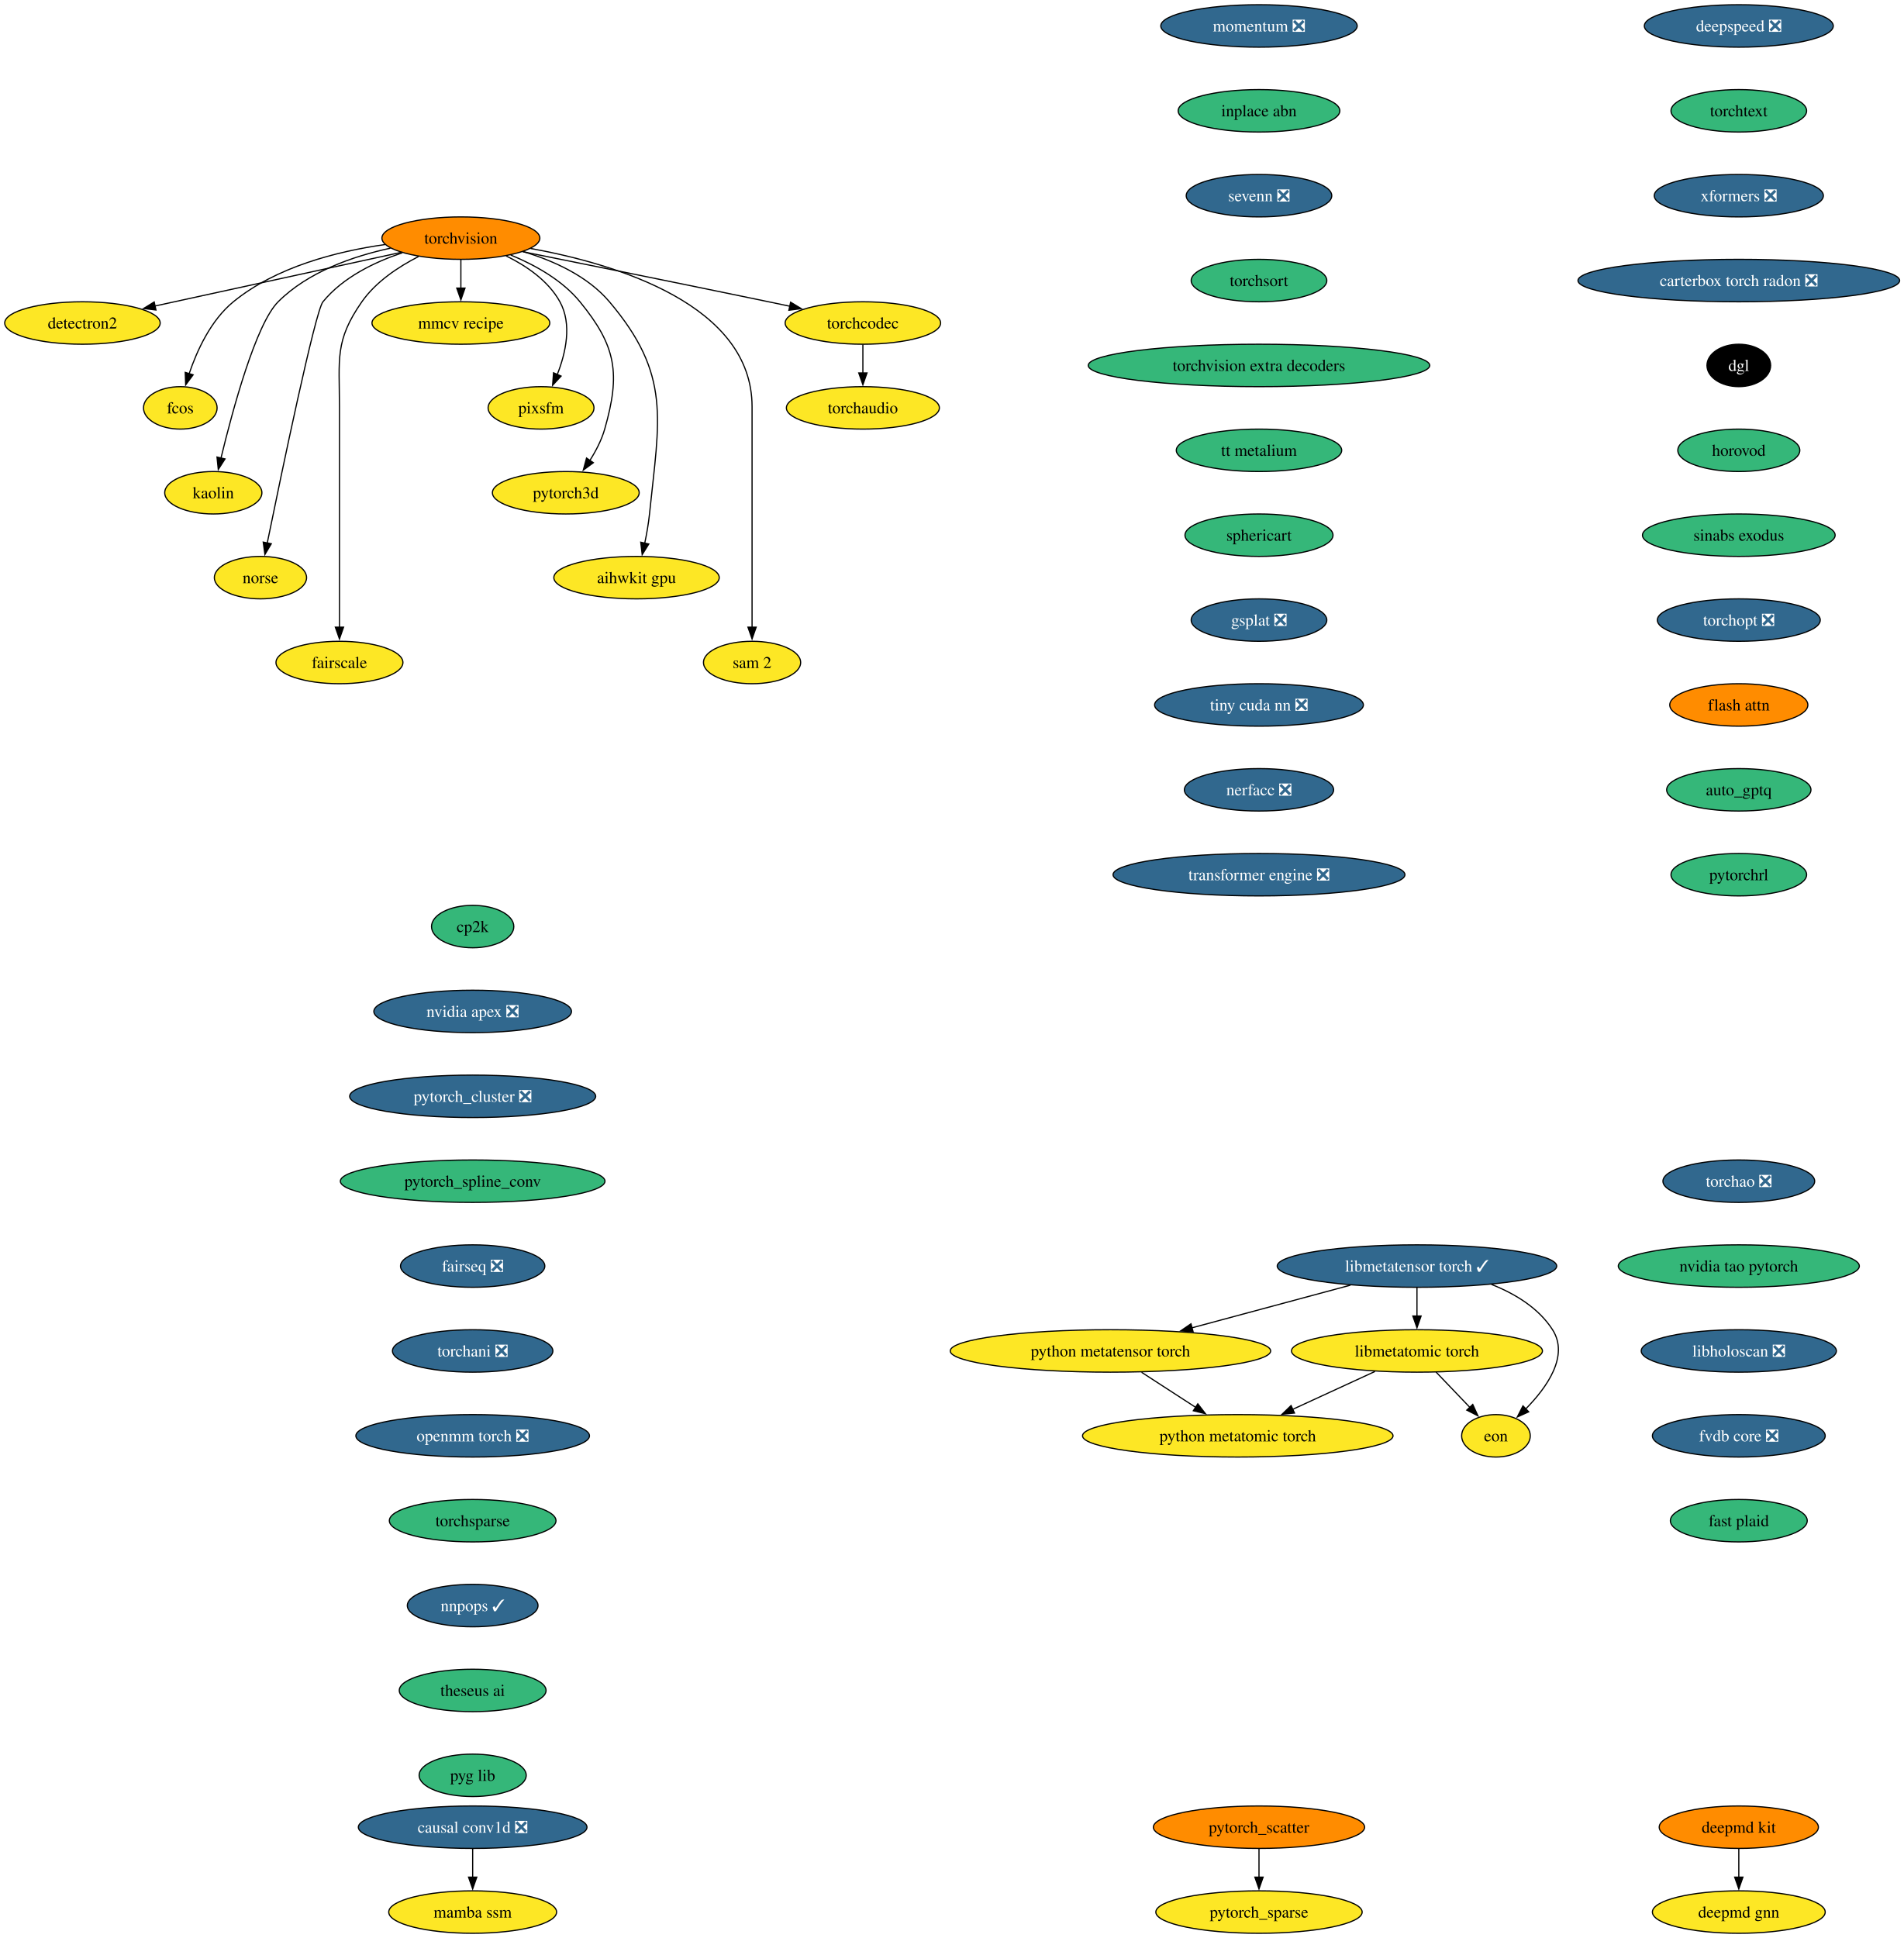
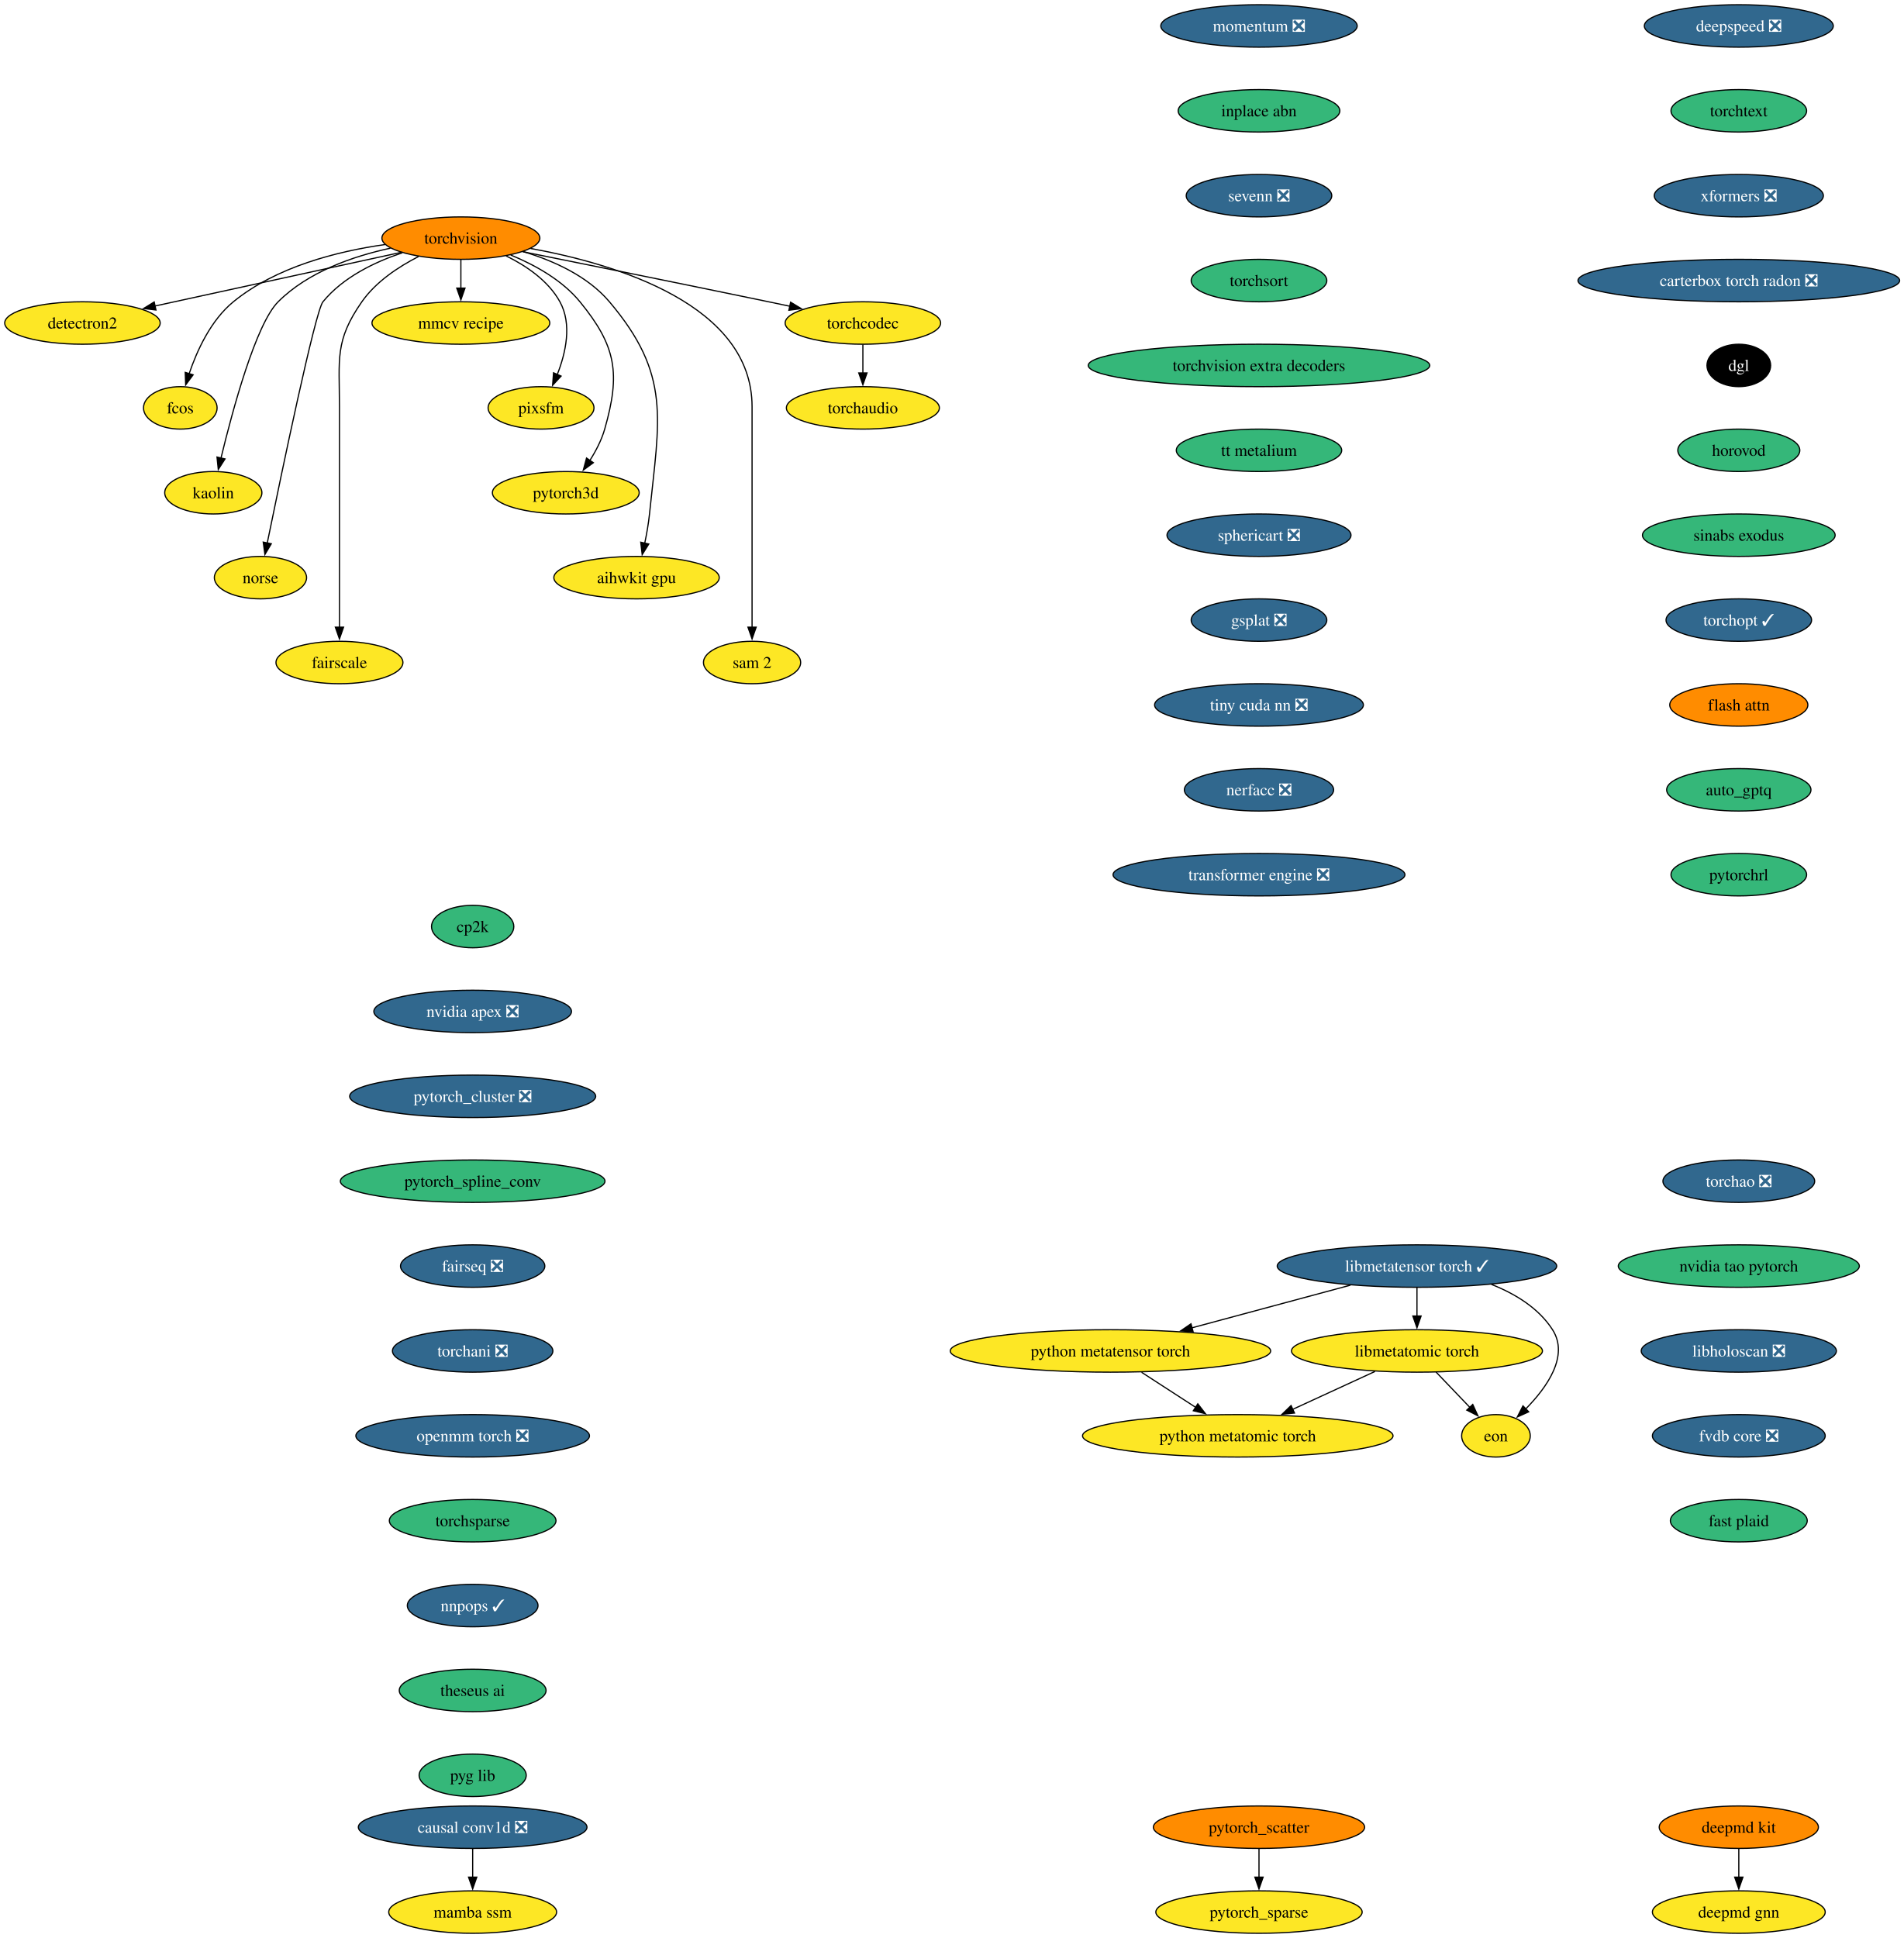
<svg xmlns="http://www.w3.org/2000/svg" xmlns:xlink="http://www.w3.org/1999/xlink" width="1615pt" height="1644pt" viewBox="0.00 0.00 1615.00 1644.00">
  <g id="graph0" class="graph" transform="scale(1 1) rotate(0) translate(4 1640)">
    <polygon fill="white" stroke="none" points="-4,4 -4,-1640 1611.38,-1640 1611.38,4 -4,4" />
    <g id="node1" class="node">
      <g id="a_node1">
        <a xlink:href="https://github.com/conda-forge/torchvision-feedstock" xlink:title="torchvision">
          <ellipse fill="#ff8c00" stroke="black" cx="386.94" cy="-1438" rx="66.99" ry="18" />
          <text xml:space="preserve" text-anchor="middle" x="386.94" y="-1433.33" font-family="Times,serif" font-size="14.00">torchvision</text>
        </a>
      </g>
    </g>
    <g id="node2" class="node">
      <g id="a_node2">
        <a xlink:href="https://github.com/conda-forge/detectron2-feedstock" xlink:title="detectron2">
          <ellipse fill="#fde725" stroke="black" cx="65.94" cy="-1366" rx="65.94" ry="18" />
          <text xml:space="preserve" text-anchor="middle" x="65.94" y="-1361.33" font-family="Times,serif" font-size="14.00">detectron2</text>
        </a>
      </g>
    </g>
    <g id="edge1" class="edge">
      <path fill="none" stroke="black" d="M336.08,-1425.91C279.41,-1413.55 187.81,-1393.58 127.23,-1380.37" />
      <polygon fill="black" stroke="black" points="128.3,-1377.02 117.78,-1378.3 126.8,-1383.85 128.3,-1377.02" />
    </g>
    <g id="node3" class="node">
      <g id="a_node3">
        <a xlink:href="https://github.com/conda-forge/fcos-feedstock" xlink:title="fcos">
          <ellipse fill="#fde725" stroke="black" cx="148.94" cy="-1294" rx="31.22" ry="18" />
          <text xml:space="preserve" text-anchor="middle" x="148.94" y="-1289.33" font-family="Times,serif" font-size="14.00">fcos</text>
        </a>
      </g>
    </g>
    <g id="edge2" class="edge">
      <path fill="none" stroke="black" d="M322.69,-1432.57C281.94,-1426.81 230.26,-1413.69 193.94,-1384 174.89,-1368.43 163.12,-1342.72 156.42,-1322.93" />
      <polygon fill="black" stroke="black" points="159.81,-1322.03 153.5,-1313.52 153.13,-1324.11 159.81,-1322.03" />
    </g>
    <g id="node4" class="node">
      <g id="a_node4">
        <a xlink:href="https://github.com/conda-forge/kaolin-feedstock" xlink:title="kaolin">
          <ellipse fill="#fde725" stroke="black" cx="176.94" cy="-1222" rx="41.21" ry="18" />
          <text xml:space="preserve" text-anchor="middle" x="176.94" y="-1217.33" font-family="Times,serif" font-size="14.00">kaolin</text>
        </a>
      </g>
    </g>
    <g id="edge3" class="edge">
      <path fill="none" stroke="black" d="M327.22,-1429.48C295.22,-1422.58 257.27,-1409.34 231.94,-1384 213.03,-1365.08 193.34,-1292.34 183.45,-1251.41" />
      <polygon fill="black" stroke="black" points="186.88,-1250.69 181.16,-1241.77 180.07,-1252.31 186.88,-1250.69" />
    </g>
    <g id="node5" class="node">
      <g id="a_node5">
        <a xlink:href="https://github.com/conda-forge/norse-feedstock" xlink:title="norse">
          <ellipse fill="#fde725" stroke="black" cx="216.94" cy="-1150" rx="39.11" ry="18" />
          <text xml:space="preserve" text-anchor="middle" x="216.94" y="-1145.33" font-family="Times,serif" font-size="14.00">norse</text>
        </a>
      </g>
    </g>
    <g id="edge4" class="edge">
      <path fill="none" stroke="black" d="M337.29,-1425.57C313.63,-1417.67 286.86,-1404.73 269.94,-1384 263.41,-1376 234.94,-1239.35 222.64,-1179.12" />
      <polygon fill="black" stroke="black" points="226.13,-1178.74 220.71,-1169.64 219.28,-1180.14 226.13,-1178.74" />
    </g>
    <g id="node6" class="node">
      <g id="a_node6">
        <a xlink:href="https://github.com/conda-forge/fairscale-feedstock" xlink:title="fairscale">
          <ellipse fill="#fde725" stroke="black" cx="283.94" cy="-1078" rx="53.84" ry="18" />
          <text xml:space="preserve" text-anchor="middle" x="283.94" y="-1073.33" font-family="Times,serif" font-size="14.00">fairscale</text>
        </a>
      </g>
    </g>
    <g id="edge5" class="edge">
      <path fill="none" stroke="black" d="M351.03,-1422.39C333.98,-1413.68 314.78,-1400.97 302.94,-1384 279.8,-1350.83 283.94,-1335.45 283.94,-1295 283.94,-1295 283.94,-1295 283.94,-1221 283.94,-1181.74 283.94,-1136.38 283.94,-1107.69" />
      <polygon fill="black" stroke="black" points="287.44,-1108 283.94,-1098 280.44,-1108 287.44,-1108" />
    </g>
    <g id="node7" class="node">
      <g id="a_node7">
        <a xlink:href="https://github.com/conda-forge/mmcv-recipe-feedstock" xlink:title="mmcv recipe">
          <ellipse fill="#fde725" stroke="black" cx="386.94" cy="-1366" rx="75.41" ry="18" />
          <text xml:space="preserve" text-anchor="middle" x="386.94" y="-1361.33" font-family="Times,serif" font-size="14.00">mmcv recipe</text>
        </a>
      </g>
    </g>
    <g id="edge6" class="edge">
      <path fill="none" stroke="black" d="M386.94,-1419.7C386.94,-1412.41 386.94,-1403.73 386.94,-1395.54" />
      <polygon fill="black" stroke="black" points="390.44,-1395.62 386.94,-1385.62 383.44,-1395.62 390.44,-1395.62" />
    </g>
    <g id="node8" class="node">
      <g id="a_node8">
        <a xlink:href="https://github.com/conda-forge/pixsfm-feedstock" xlink:title="pixsfm">
          <ellipse fill="#fde725" stroke="black" cx="454.94" cy="-1294" rx="44.9" ry="18" />
          <text xml:space="preserve" text-anchor="middle" x="454.94" y="-1289.33" font-family="Times,serif" font-size="14.00">pixsfm</text>
        </a>
      </g>
    </g>
    <g id="edge7" class="edge">
      <path fill="none" stroke="black" d="M425.29,-1422.93C442.5,-1414.47 461.11,-1401.82 470.94,-1384 481.41,-1365.01 475.92,-1340.61 468.65,-1322.16" />
      <polygon fill="black" stroke="black" points="471.95,-1320.96 464.75,-1313.19 465.53,-1323.76 471.95,-1320.96" />
    </g>
    <g id="node9" class="node">
      <g id="a_node9">
        <a xlink:href="https://github.com/conda-forge/pytorch3d-feedstock" xlink:title="pytorch3d">
          <ellipse fill="#fde725" stroke="black" cx="475.94" cy="-1222" rx="62.26" ry="18" />
          <text xml:space="preserve" text-anchor="middle" x="475.94" y="-1217.33" font-family="Times,serif" font-size="14.00">pytorch3d</text>
        </a>
      </g>
    </g>
    <g id="edge8" class="edge">
      <path fill="none" stroke="black" d="M429.17,-1423.7C449.57,-1415.29 472.83,-1402.47 487.94,-1384 518.9,-1346.15 522.38,-1323.02 508.94,-1276 506.27,-1266.66 501.43,-1257.37 496.26,-1249.24" />
      <polygon fill="black" stroke="black" points="499.31,-1247.49 490.78,-1241.21 493.53,-1251.44 499.31,-1247.49" />
    </g>
    <g id="node10" class="node">
      <g id="a_node10">
        <a xlink:href="https://github.com/conda-forge/aihwkit-gpu-feedstock" xlink:title="aihwkit gpu">
          <ellipse fill="#fde725" stroke="black" cx="535.94" cy="-1150" rx="70.15" ry="18" />
          <text xml:space="preserve" text-anchor="middle" x="535.94" y="-1145.33" font-family="Times,serif" font-size="14.00">aihwkit gpu</text>
        </a>
      </g>
    </g>
    <g id="edge9" class="edge">
      <path fill="none" stroke="black" d="M439.63,-1426.62C465.23,-1418.96 494.39,-1405.92 512.94,-1384 565.53,-1321.85 555.26,-1284.99 546.94,-1204 546.1,-1195.83 544.55,-1187.07 542.88,-1179.07" />
      <polygon fill="black" stroke="black" points="546.34,-1178.51 540.74,-1169.52 539.51,-1180.05 546.34,-1178.51" />
    </g>
    <g id="node11" class="node">
      <g id="a_node11">
        <a xlink:href="https://github.com/conda-forge/sam-2-feedstock" xlink:title="sam 2">
          <ellipse fill="#fde725" stroke="black" cx="633.94" cy="-1078" rx="41.21" ry="18" />
          <text xml:space="preserve" text-anchor="middle" x="633.94" y="-1073.33" font-family="Times,serif" font-size="14.00">sam 2</text>
        </a>
      </g>
    </g>
    <g id="edge10" class="edge">
      <path fill="none" stroke="black" d="M446.1,-1429.23C519.17,-1415.94 633.94,-1381.31 633.94,-1295 633.94,-1295 633.94,-1295 633.94,-1221 633.94,-1181.74 633.94,-1136.38 633.94,-1107.69" />
      <polygon fill="black" stroke="black" points="637.44,-1108 633.94,-1098 630.44,-1108 637.44,-1108" />
    </g>
    <g id="node12" class="node">
      <g id="a_node12">
        <a xlink:href="https://github.com/conda-forge/torchcodec-feedstock" xlink:title="torchcodec">
          <ellipse fill="#fde725" stroke="black" cx="727.94" cy="-1366" rx="65.94" ry="18" />
          <text xml:space="preserve" text-anchor="middle" x="727.94" y="-1361.33" font-family="Times,serif" font-size="14.00">torchcodec</text>
        </a>
      </g>
    </g>
    <g id="edge11" class="edge">
      <path fill="none" stroke="black" d="M439.46,-1426.48C492.19,-1415.88 575.73,-1399 647.94,-1384 653.85,-1382.77 660,-1381.48 666.15,-1380.19" />
      <polygon fill="black" stroke="black" points="666.63,-1383.66 675.69,-1378.17 665.18,-1376.82 666.63,-1383.66" />
    </g>
    <g id="node13" class="node">
      <g id="a_node13">
        <a xlink:href="https://github.com/conda-forge/torchaudio-feedstock" xlink:title="torchaudio">
          <ellipse fill="#fde725" stroke="black" cx="727.94" cy="-1294" rx="64.89" ry="18" />
          <text xml:space="preserve" text-anchor="middle" x="727.94" y="-1289.33" font-family="Times,serif" font-size="14.00">torchaudio</text>
        </a>
      </g>
    </g>
    <g id="edge12" class="edge">
      <path fill="none" stroke="black" d="M727.94,-1347.7C727.94,-1340.41 727.94,-1331.73 727.94,-1323.54" />
      <polygon fill="black" stroke="black" points="731.44,-1323.62 727.94,-1313.62 724.44,-1323.62 731.44,-1323.62" />
    </g>
    <g id="node14" class="node">
      <g id="a_node14">
        <a xlink:href="https://github.com/conda-forge/cp2k-feedstock" xlink:title="cp2k">
          <ellipse fill="#35b779" stroke="black" cx="396.94" cy="-854" rx="34.9" ry="18" />
          <text xml:space="preserve" text-anchor="middle" x="396.94" y="-849.33" font-family="Times,serif" font-size="14.00">cp2k</text>
        </a>
      </g>
    </g>
    <g id="node15" class="node">
      <g id="a_node15">
        <a xlink:href="https://github.com/conda-forge/nvidia-apex-feedstock/pull/70" xlink:title="nvidia apex ❎">
          <ellipse fill="#31688e" stroke="black" cx="396.94" cy="-782" rx="83.83" ry="18" />
          <text xml:space="preserve" text-anchor="middle" x="396.94" y="-777.33" font-family="Times,serif" font-size="14.00" fill="white">nvidia apex ❎</text>
        </a>
      </g>
    </g>
    <g id="node18" class="node">
      <g id="a_node18">
        <a xlink:href="https://github.com/conda-forge/pytorch_cluster-feedstock/pull/71" xlink:title="pytorch_cluster ❎">
          <ellipse fill="#31688e" stroke="black" cx="396.94" cy="-710" rx="104.35" ry="18" />
          <text xml:space="preserve" text-anchor="middle" x="396.94" y="-705.33" font-family="Times,serif" font-size="14.00" fill="white">pytorch_cluster ❎</text>
        </a>
      </g>
    </g>
    <g id="node16" class="node">
      <g id="a_node16">
        <a xlink:href="https://github.com/conda-forge/deepmd-kit-feedstock" xlink:title="deepmd kit">
          <ellipse fill="#ff8c00" stroke="black" cx="1470.94" cy="-90" rx="67.52" ry="18" />
          <text xml:space="preserve" text-anchor="middle" x="1470.94" y="-85.33" font-family="Times,serif" font-size="14.00">deepmd kit</text>
        </a>
      </g>
    </g>
    <g id="node17" class="node">
      <g id="a_node17">
        <a xlink:href="https://github.com/conda-forge/deepmd-gnn-feedstock" xlink:title="deepmd gnn">
          <ellipse fill="#fde725" stroke="black" cx="1470.94" cy="-18" rx="73.3" ry="18" />
          <text xml:space="preserve" text-anchor="middle" x="1470.94" y="-13.32" font-family="Times,serif" font-size="14.00">deepmd gnn</text>
        </a>
      </g>
    </g>
    <g id="edge14" class="edge">
      <path fill="none" stroke="black" d="M1470.94,-71.7C1470.94,-64.41 1470.94,-55.73 1470.94,-47.54" />
      <polygon fill="black" stroke="black" points="1474.44,-47.62 1470.94,-37.62 1467.44,-47.62 1474.44,-47.62" />
    </g>
    <g id="node19" class="node">
      <g id="a_node19">
        <a xlink:href="https://github.com/conda-forge/pytorch_spline_conv-feedstock" xlink:title="pytorch_spline_conv">
          <ellipse fill="#35b779" stroke="black" cx="396.94" cy="-638" rx="112.24" ry="18" />
          <text xml:space="preserve" text-anchor="middle" x="396.94" y="-633.33" font-family="Times,serif" font-size="14.00">pytorch_spline_conv</text>
        </a>
      </g>
    </g>
    <g id="node22" class="node">
      <g id="a_node22">
        <a xlink:href="https://github.com/conda-forge/fairseq-feedstock/pull/51" xlink:title="fairseq ❎">
          <ellipse fill="#31688e" stroke="black" cx="396.94" cy="-566" rx="61.2" ry="18" />
          <text xml:space="preserve" text-anchor="middle" x="396.94" y="-561.33" font-family="Times,serif" font-size="14.00" fill="white">fairseq ❎</text>
        </a>
      </g>
    </g>
    <g id="node20" class="node">
      <g id="a_node20">
        <a xlink:href="https://github.com/conda-forge/pytorch_scatter-feedstock" xlink:title="pytorch_scatter">
          <ellipse fill="#ff8c00" stroke="black" cx="1063.94" cy="-90" rx="89.61" ry="18" />
          <text xml:space="preserve" text-anchor="middle" x="1063.94" y="-85.33" font-family="Times,serif" font-size="14.00">pytorch_scatter</text>
        </a>
      </g>
    </g>
    <g id="node21" class="node">
      <g id="a_node21">
        <a xlink:href="https://github.com/conda-forge/pytorch_sparse-feedstock" xlink:title="pytorch_sparse">
          <ellipse fill="#fde725" stroke="black" cx="1063.94" cy="-18" rx="87.51" ry="18" />
          <text xml:space="preserve" text-anchor="middle" x="1063.94" y="-13.32" font-family="Times,serif" font-size="14.00">pytorch_sparse</text>
        </a>
      </g>
    </g>
    <g id="edge17" class="edge">
      <path fill="none" stroke="black" d="M1063.94,-71.7C1063.94,-64.41 1063.94,-55.73 1063.94,-47.54" />
      <polygon fill="black" stroke="black" points="1067.44,-47.62 1063.94,-37.62 1060.44,-47.62 1067.44,-47.62" />
    </g>
    <g id="node23" class="node">
      <g id="a_node23">
        <a xlink:href="https://github.com/conda-forge/torchani-feedstock/pull/71" xlink:title="torchani ❎">
          <ellipse fill="#31688e" stroke="black" cx="396.94" cy="-494" rx="68.04" ry="18" />
          <text xml:space="preserve" text-anchor="middle" x="396.94" y="-489.32" font-family="Times,serif" font-size="14.00" fill="white">torchani ❎</text>
        </a>
      </g>
    </g>
    <g id="node24" class="node">
      <g id="a_node24">
        <a xlink:href="https://github.com/conda-forge/openmm-torch-feedstock/pull/78" xlink:title="openmm torch ❎">
          <ellipse fill="#31688e" stroke="black" cx="396.94" cy="-422" rx="99.08" ry="18" />
          <text xml:space="preserve" text-anchor="middle" x="396.94" y="-417.32" font-family="Times,serif" font-size="14.00" fill="white">openmm torch ❎</text>
        </a>
      </g>
    </g>
    <g id="node25" class="node">
      <g id="a_node25">
        <a xlink:href="https://github.com/conda-forge/torchsparse-feedstock" xlink:title="torchsparse">
          <ellipse fill="#35b779" stroke="black" cx="396.94" cy="-350" rx="70.68" ry="18" />
          <text xml:space="preserve" text-anchor="middle" x="396.94" y="-345.32" font-family="Times,serif" font-size="14.00">torchsparse</text>
        </a>
      </g>
    </g>
    <g id="node26" class="node">
      <g id="a_node26">
        <a xlink:href="https://github.com/conda-forge/nnpops-feedstock/pull/58" xlink:title="nnpops ✓">
          <ellipse fill="#31688e" stroke="black" cx="396.94" cy="-278" rx="55.42" ry="18" />
          <text xml:space="preserve" text-anchor="middle" x="396.94" y="-273.32" font-family="Times,serif" font-size="14.00" fill="white">nnpops ✓</text>
        </a>
      </g>
    </g>
    <g id="node27" class="node">
      <g id="a_node27">
        <a xlink:href="https://github.com/conda-forge/theseus-ai-feedstock" xlink:title="theseus ai">
          <ellipse fill="#35b779" stroke="black" cx="396.94" cy="-206" rx="62.26" ry="18" />
          <text xml:space="preserve" text-anchor="middle" x="396.94" y="-201.33" font-family="Times,serif" font-size="14.00">theseus ai</text>
        </a>
      </g>
    </g>
    <g id="node28" class="node">
      <g id="a_node28">
        <a xlink:href="https://github.com/conda-forge/pyg-lib-feedstock" xlink:title="pyg lib">
          <ellipse fill="#35b779" stroke="black" cx="396.94" cy="-134" rx="45.42" ry="18" />
          <text xml:space="preserve" text-anchor="middle" x="396.94" y="-129.32" font-family="Times,serif" font-size="14.00">pyg lib</text>
        </a>
      </g>
    </g>
    <g id="node29" class="node">
      <g id="a_node29">
        <a xlink:href="https://github.com/conda-forge/deepspeed-feedstock/pull/123" xlink:title="deepspeed ❎">
          <ellipse fill="#31688e" stroke="black" cx="1470.94" cy="-1618" rx="80.14" ry="18" />
          <text xml:space="preserve" text-anchor="middle" x="1470.94" y="-1613.33" font-family="Times,serif" font-size="14.00" fill="white">deepspeed ❎</text>
        </a>
      </g>
    </g>
    <g id="node30" class="node">
      <g id="a_node30">
        <a xlink:href="https://github.com/conda-forge/torchtext-feedstock" xlink:title="torchtext">
          <ellipse fill="#35b779" stroke="black" cx="1470.94" cy="-1546" rx="57.52" ry="18" />
          <text xml:space="preserve" text-anchor="middle" x="1470.94" y="-1541.33" font-family="Times,serif" font-size="14.00">torchtext</text>
        </a>
      </g>
    </g>
    <g id="node31" class="node">
      <g id="a_node31">
        <a xlink:href="https://github.com/conda-forge/xformers-feedstock/pull/77" xlink:title="xformers ❎">
          <ellipse fill="#31688e" stroke="black" cx="1470.94" cy="-1474" rx="71.73" ry="18" />
          <text xml:space="preserve" text-anchor="middle" x="1470.94" y="-1469.33" font-family="Times,serif" font-size="14.00" fill="white">xformers ❎</text>
        </a>
      </g>
    </g>
    <g id="node32" class="node">
      <g id="a_node32">
        <a xlink:href="https://github.com/conda-forge/carterbox-torch-radon-feedstock/pull/30" xlink:title="carterbox torch radon ❎">
          <ellipse fill="#31688e" stroke="black" cx="1470.94" cy="-1402" rx="136.44" ry="18" />
          <text xml:space="preserve" text-anchor="middle" x="1470.94" y="-1397.33" font-family="Times,serif" font-size="14.00" fill="white">carterbox torch radon ❎</text>
        </a>
      </g>
    </g>
    <g id="node33" class="node">
      <g id="a_node33">
        <a xlink:href="https://github.com/conda-forge/dgl-feedstock" xlink:title="dgl">
          <ellipse fill="#000000" stroke="black" cx="1470.94" cy="-1330" rx="27.01" ry="18" />
          <text xml:space="preserve" text-anchor="middle" x="1470.94" y="-1325.33" font-family="Times,serif" font-size="14.00" fill="white">dgl</text>
        </a>
      </g>
    </g>
    <g id="node34" class="node">
      <g id="a_node34">
        <a xlink:href="https://github.com/conda-forge/horovod-feedstock" xlink:title="horovod">
          <ellipse fill="#35b779" stroke="black" cx="1470.94" cy="-1258" rx="51.74" ry="18" />
          <text xml:space="preserve" text-anchor="middle" x="1470.94" y="-1253.33" font-family="Times,serif" font-size="14.00">horovod</text>
        </a>
      </g>
    </g>
    <g id="node35" class="node">
      <g id="a_node35">
        <a xlink:href="https://github.com/conda-forge/sinabs-exodus-feedstock" xlink:title="sinabs exodus">
          <ellipse fill="#35b779" stroke="black" cx="1470.94" cy="-1186" rx="81.72" ry="18" />
          <text xml:space="preserve" text-anchor="middle" x="1470.94" y="-1181.33" font-family="Times,serif" font-size="14.00">sinabs exodus</text>
        </a>
      </g>
    </g>
    <g id="node36" class="node">
      <g id="a_node36">
-         <a xlink:href="https://github.com/conda-forge/torchopt-feedstock/pull/16" xlink:title="torchopt ❎">
-           <ellipse fill="#31688e" stroke="black" cx="1470.94" cy="-1114" rx="69.1" ry="18" />
-           <text xml:space="preserve" text-anchor="middle" x="1470.94" y="-1109.33" font-family="Times,serif" font-size="14.00" fill="white">torchopt ❎</text>
+         <a xlink:href="https://github.com/conda-forge/torchopt-feedstock/pull/16" xlink:title="torchopt ✓">
+           <ellipse fill="#31688e" stroke="black" cx="1470.94" cy="-1114" rx="61.73" ry="18" />
+           <text xml:space="preserve" text-anchor="middle" x="1470.94" y="-1109.33" font-family="Times,serif" font-size="14.00" fill="white">torchopt ✓</text>
        </a>
      </g>
    </g>
    <g id="node37" class="node">
      <g id="a_node37">
        <a xlink:href="https://github.com/conda-forge/flash-attn-feedstock" xlink:title="flash attn">
          <ellipse fill="#ff8c00" stroke="black" cx="1470.94" cy="-1042" rx="58.57" ry="18" />
          <text xml:space="preserve" text-anchor="middle" x="1470.94" y="-1037.33" font-family="Times,serif" font-size="14.00">flash attn</text>
        </a>
      </g>
    </g>
    <g id="node38" class="node">
      <g id="a_node38">
        <a xlink:href="https://github.com/conda-forge/auto_gptq-feedstock" xlink:title="auto_gptq">
          <ellipse fill="#35b779" stroke="black" cx="1470.94" cy="-970" rx="61.2" ry="18" />
          <text xml:space="preserve" text-anchor="middle" x="1470.94" y="-965.33" font-family="Times,serif" font-size="14.00">auto_gptq</text>
        </a>
      </g>
    </g>
    <g id="node39" class="node">
      <g id="a_node39">
        <a xlink:href="https://github.com/conda-forge/pytorchrl-feedstock" xlink:title="pytorchrl">
          <ellipse fill="#35b779" stroke="black" cx="1470.94" cy="-898" rx="57.52" ry="18" />
          <text xml:space="preserve" text-anchor="middle" x="1470.94" y="-893.33" font-family="Times,serif" font-size="14.00">pytorchrl</text>
        </a>
      </g>
    </g>
    <g id="node40" class="node">
      <g id="a_node40">
        <a xlink:href="https://github.com/conda-forge/libmetatensor-torch-feedstock/pull/44" xlink:title="libmetatensor torch ✓">
          <ellipse fill="#31688e" stroke="black" cx="1197.94" cy="-566" rx="118.55" ry="18" />
          <text xml:space="preserve" text-anchor="middle" x="1197.94" y="-561.33" font-family="Times,serif" font-size="14.00" fill="white">libmetatensor torch ✓</text>
        </a>
      </g>
    </g>
    <g id="node41" class="node">
      <g id="a_node41">
        <a xlink:href="https://github.com/conda-forge/python-metatensor-torch-feedstock" xlink:title="python metatensor torch">
          <ellipse fill="#fde725" stroke="black" cx="937.94" cy="-494" rx="135.91" ry="18" />
          <text xml:space="preserve" text-anchor="middle" x="937.94" y="-489.32" font-family="Times,serif" font-size="14.00">python metatensor torch</text>
        </a>
      </g>
    </g>
    <g id="edge35" class="edge">
      <path fill="none" stroke="black" d="M1141.52,-549.81C1102.04,-539.18 1049.05,-524.91 1007.03,-513.6" />
      <polygon fill="black" stroke="black" points="1008.07,-510.26 997.51,-511.04 1006.25,-517.02 1008.07,-510.26" />
    </g>
    <g id="node42" class="node">
      <g id="a_node42">
        <a xlink:href="https://github.com/conda-forge/libmetatomic-torch-feedstock" xlink:title="libmetatomic torch">
          <ellipse fill="#fde725" stroke="black" cx="1197.94" cy="-494" rx="106.45" ry="18" />
          <text xml:space="preserve" text-anchor="middle" x="1197.94" y="-489.32" font-family="Times,serif" font-size="14.00">libmetatomic torch</text>
        </a>
      </g>
    </g>
    <g id="edge36" class="edge">
      <path fill="none" stroke="black" d="M1197.94,-547.7C1197.94,-540.41 1197.94,-531.73 1197.94,-523.54" />
      <polygon fill="black" stroke="black" points="1201.44,-523.62 1197.94,-513.62 1194.44,-523.62 1201.44,-523.62" />
    </g>
    <g id="node43" class="node">
      <g id="a_node43">
        <a xlink:href="https://github.com/conda-forge/eon-feedstock" xlink:title="eon">
          <ellipse fill="#fde725" stroke="black" cx="1264.94" cy="-422" rx="29.11" ry="18" />
          <text xml:space="preserve" text-anchor="middle" x="1264.94" y="-417.32" font-family="Times,serif" font-size="14.00">eon</text>
        </a>
      </g>
    </g>
    <g id="edge37" class="edge">
      <path fill="none" stroke="black" d="M1261.1,-550.45C1281.15,-542.53 1301.15,-530.42 1312.94,-512 1327.14,-489.82 1308.21,-463.07 1290.11,-444.72" />
      <polygon fill="black" stroke="black" points="1292.71,-442.37 1283.06,-437.98 1287.86,-447.42 1292.71,-442.37" />
    </g>
    <g id="node44" class="node">
      <g id="a_node44">
        <a xlink:href="https://github.com/conda-forge/python-metatomic-torch-feedstock" xlink:title="python metatomic torch">
          <ellipse fill="#fde725" stroke="black" cx="1045.94" cy="-422" rx="131.7" ry="18" />
          <text xml:space="preserve" text-anchor="middle" x="1045.94" y="-417.32" font-family="Times,serif" font-size="14.00">python metatomic torch</text>
        </a>
      </g>
    </g>
    <g id="edge38" class="edge">
      <path fill="none" stroke="black" d="M964.36,-475.88C978.19,-466.91 995.32,-455.81 1010.31,-446.09" />
      <polygon fill="black" stroke="black" points="1012.03,-449.15 1018.52,-440.77 1008.23,-443.27 1012.03,-449.15" />
    </g>
    <g id="edge39" class="edge">
      <path fill="none" stroke="black" d="M1214.16,-476.05C1222.78,-467.04 1233.52,-455.83 1242.89,-446.04" />
      <polygon fill="black" stroke="black" points="1245.26,-448.63 1249.64,-438.98 1240.2,-443.79 1245.26,-448.63" />
    </g>
    <g id="edge40" class="edge">
      <path fill="none" stroke="black" d="M1162.3,-476.59C1141.47,-466.99 1114.94,-454.78 1092.47,-444.43" />
      <polygon fill="black" stroke="black" points="1094.07,-441.31 1083.52,-440.31 1091.14,-447.67 1094.07,-441.31" />
    </g>
    <g id="node45" class="node">
      <g id="a_node45">
        <a xlink:href="https://github.com/conda-forge/momentum-feedstock/pull/306" xlink:title="momentum ❎">
          <ellipse fill="#31688e" stroke="black" cx="1063.94" cy="-1618" rx="83.3" ry="18" />
          <text xml:space="preserve" text-anchor="middle" x="1063.94" y="-1613.33" font-family="Times,serif" font-size="14.00" fill="white">momentum ❎</text>
        </a>
      </g>
    </g>
    <g id="node46" class="node">
      <g id="a_node46">
        <a xlink:href="https://github.com/conda-forge/inplace-abn-feedstock" xlink:title="inplace abn">
          <ellipse fill="#35b779" stroke="black" cx="1063.94" cy="-1546" rx="68.57" ry="18" />
          <text xml:space="preserve" text-anchor="middle" x="1063.94" y="-1541.33" font-family="Times,serif" font-size="14.00">inplace abn</text>
        </a>
      </g>
    </g>
    <g id="node47" class="node">
      <g id="a_node47">
        <a xlink:href="https://github.com/conda-forge/sevenn-feedstock/pull/26" xlink:title="sevenn ❎">
          <ellipse fill="#31688e" stroke="black" cx="1063.94" cy="-1474" rx="61.73" ry="18" />
          <text xml:space="preserve" text-anchor="middle" x="1063.94" y="-1469.33" font-family="Times,serif" font-size="14.00" fill="white">sevenn ❎</text>
        </a>
      </g>
    </g>
    <g id="node48" class="node">
      <g id="a_node48">
        <a xlink:href="https://github.com/conda-forge/torchsort-feedstock" xlink:title="torchsort">
          <ellipse fill="#35b779" stroke="black" cx="1063.94" cy="-1402" rx="57.52" ry="18" />
          <text xml:space="preserve" text-anchor="middle" x="1063.94" y="-1397.33" font-family="Times,serif" font-size="14.00">torchsort</text>
        </a>
      </g>
    </g>
    <g id="node49" class="node">
      <g id="a_node49">
        <a xlink:href="https://github.com/conda-forge/torchvision-extra-decoders-feedstock" xlink:title="torchvision extra decoders">
          <ellipse fill="#35b779" stroke="black" cx="1063.94" cy="-1330" rx="144.86" ry="18" />
          <text xml:space="preserve" text-anchor="middle" x="1063.94" y="-1325.33" font-family="Times,serif" font-size="14.00">torchvision extra decoders</text>
        </a>
      </g>
    </g>
    <g id="node50" class="node">
      <g id="a_node50">
        <a xlink:href="https://github.com/conda-forge/tt-metalium-feedstock" xlink:title="tt metalium">
          <ellipse fill="#35b779" stroke="black" cx="1063.94" cy="-1258" rx="70.15" ry="18" />
          <text xml:space="preserve" text-anchor="middle" x="1063.94" y="-1253.33" font-family="Times,serif" font-size="14.00">tt metalium</text>
        </a>
      </g>
    </g>
    <g id="node51" class="node">
      <g id="a_node51">
-         <a xlink:href="https://github.com/conda-forge/sphericart-feedstock" xlink:title="sphericart">
-           <ellipse fill="#35b779" stroke="black" cx="1063.94" cy="-1186" rx="62.78" ry="18" />
-           <text xml:space="preserve" text-anchor="middle" x="1063.94" y="-1181.33" font-family="Times,serif" font-size="14.00">sphericart</text>
+         <a xlink:href="https://github.com/conda-forge/sphericart-feedstock/pull/39" xlink:title="sphericart ❎">
+           <ellipse fill="#31688e" stroke="black" cx="1063.94" cy="-1186" rx="78.04" ry="18" />
+           <text xml:space="preserve" text-anchor="middle" x="1063.94" y="-1181.33" font-family="Times,serif" font-size="14.00" fill="white">sphericart ❎</text>
        </a>
      </g>
    </g>
    <g id="node52" class="node">
      <g id="a_node52">
        <a xlink:href="https://github.com/conda-forge/gsplat-feedstock/pull/23" xlink:title="gsplat ❎">
          <ellipse fill="#31688e" stroke="black" cx="1063.94" cy="-1114" rx="57.52" ry="18" />
          <text xml:space="preserve" text-anchor="middle" x="1063.94" y="-1109.33" font-family="Times,serif" font-size="14.00" fill="white">gsplat ❎</text>
        </a>
      </g>
    </g>
    <g id="node53" class="node">
      <g id="a_node53">
        <a xlink:href="https://github.com/conda-forge/tiny-cuda-nn-feedstock/pull/22" xlink:title="tiny cuda nn ❎">
          <ellipse fill="#31688e" stroke="black" cx="1063.94" cy="-1042" rx="88.56" ry="18" />
          <text xml:space="preserve" text-anchor="middle" x="1063.94" y="-1037.33" font-family="Times,serif" font-size="14.00" fill="white">tiny cuda nn ❎</text>
        </a>
      </g>
    </g>
    <g id="node54" class="node">
      <g id="a_node54">
        <a xlink:href="https://github.com/conda-forge/nerfacc-feedstock/pull/16" xlink:title="nerfacc ❎">
          <ellipse fill="#31688e" stroke="black" cx="1063.94" cy="-970" rx="63.31" ry="18" />
          <text xml:space="preserve" text-anchor="middle" x="1063.94" y="-965.33" font-family="Times,serif" font-size="14.00" fill="white">nerfacc ❎</text>
        </a>
      </g>
    </g>
    <g id="node55" class="node">
      <g id="a_node55">
        <a xlink:href="https://github.com/conda-forge/transformer-engine-feedstock/pull/49" xlink:title="transformer engine ❎">
          <ellipse fill="#31688e" stroke="black" cx="1063.94" cy="-898" rx="123.81" ry="18" />
          <text xml:space="preserve" text-anchor="middle" x="1063.94" y="-893.33" font-family="Times,serif" font-size="14.00" fill="white">transformer engine ❎</text>
        </a>
      </g>
    </g>
    <g id="node56" class="node">
      <g id="a_node56">
        <a xlink:href="https://github.com/conda-forge/causal-conv1d-feedstock/pull/36" xlink:title="causal conv1d ❎">
          <ellipse fill="#31688e" stroke="black" cx="396.94" cy="-90" rx="96.98" ry="18" />
          <text xml:space="preserve" text-anchor="middle" x="396.94" y="-85.33" font-family="Times,serif" font-size="14.00" fill="white">causal conv1d ❎</text>
        </a>
      </g>
    </g>
    <g id="node57" class="node">
      <g id="a_node57">
        <a xlink:href="https://github.com/conda-forge/mamba-ssm-feedstock" xlink:title="mamba ssm">
          <ellipse fill="#fde725" stroke="black" cx="396.94" cy="-18" rx="71.2" ry="18" />
          <text xml:space="preserve" text-anchor="middle" x="396.94" y="-13.32" font-family="Times,serif" font-size="14.00">mamba ssm</text>
        </a>
      </g>
    </g>
    <g id="edge51" class="edge">
      <path fill="none" stroke="black" d="M396.94,-71.7C396.94,-64.41 396.94,-55.73 396.94,-47.54" />
      <polygon fill="black" stroke="black" points="400.44,-47.62 396.94,-37.62 393.44,-47.62 400.44,-47.62" />
    </g>
    <g id="node58" class="node">
      <g id="a_node58">
        <a xlink:href="https://github.com/conda-forge/torchao-feedstock/pull/21" xlink:title="torchao ❎">
          <ellipse fill="#31688e" stroke="black" cx="1470.94" cy="-638" rx="64.36" ry="18" />
          <text xml:space="preserve" text-anchor="middle" x="1470.94" y="-633.33" font-family="Times,serif" font-size="14.00" fill="white">torchao ❎</text>
        </a>
      </g>
    </g>
    <g id="node59" class="node">
      <g id="a_node59">
        <a xlink:href="https://github.com/conda-forge/nvidia-tao-pytorch-feedstock" xlink:title="nvidia tao pytorch">
          <ellipse fill="#35b779" stroke="black" cx="1470.94" cy="-566" rx="102.24" ry="18" />
          <text xml:space="preserve" text-anchor="middle" x="1470.94" y="-561.33" font-family="Times,serif" font-size="14.00">nvidia tao pytorch</text>
        </a>
      </g>
    </g>
    <g id="node60" class="node">
      <g id="a_node60">
        <a xlink:href="https://github.com/conda-forge/libholoscan-feedstock/pull/17" xlink:title="libholoscan ❎">
          <ellipse fill="#31688e" stroke="black" cx="1470.94" cy="-494" rx="82.77" ry="18" />
          <text xml:space="preserve" text-anchor="middle" x="1470.94" y="-489.32" font-family="Times,serif" font-size="14.00" fill="white">libholoscan ❎</text>
        </a>
      </g>
    </g>
    <g id="node61" class="node">
      <g id="a_node61">
        <a xlink:href="https://github.com/conda-forge/fvdb-core-feedstock/pull/40" xlink:title="fvdb core ❎">
          <ellipse fill="#31688e" stroke="black" cx="1470.94" cy="-422" rx="73.3" ry="18" />
          <text xml:space="preserve" text-anchor="middle" x="1470.94" y="-417.32" font-family="Times,serif" font-size="14.00" fill="white">fvdb core ❎</text>
        </a>
      </g>
    </g>
    <g id="node62" class="node">
      <g id="a_node62">
        <a xlink:href="https://github.com/conda-forge/fast-plaid-feedstock" xlink:title="fast plaid">
          <ellipse fill="#35b779" stroke="black" cx="1470.94" cy="-350" rx="58.05" ry="18" />
          <text xml:space="preserve" text-anchor="middle" x="1470.94" y="-345.32" font-family="Times,serif" font-size="14.00">fast plaid</text>
        </a>
      </g>
    </g>
  </g>
</svg>
